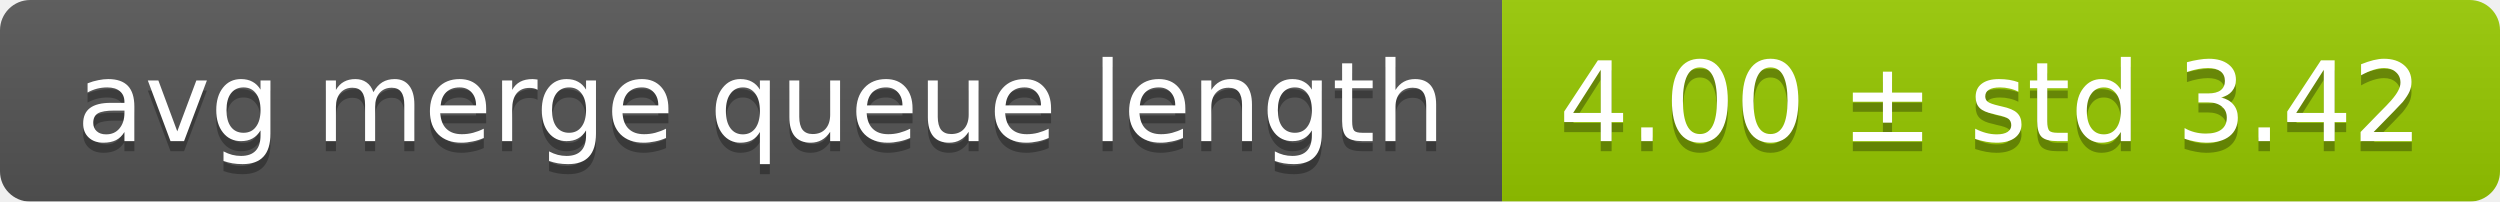
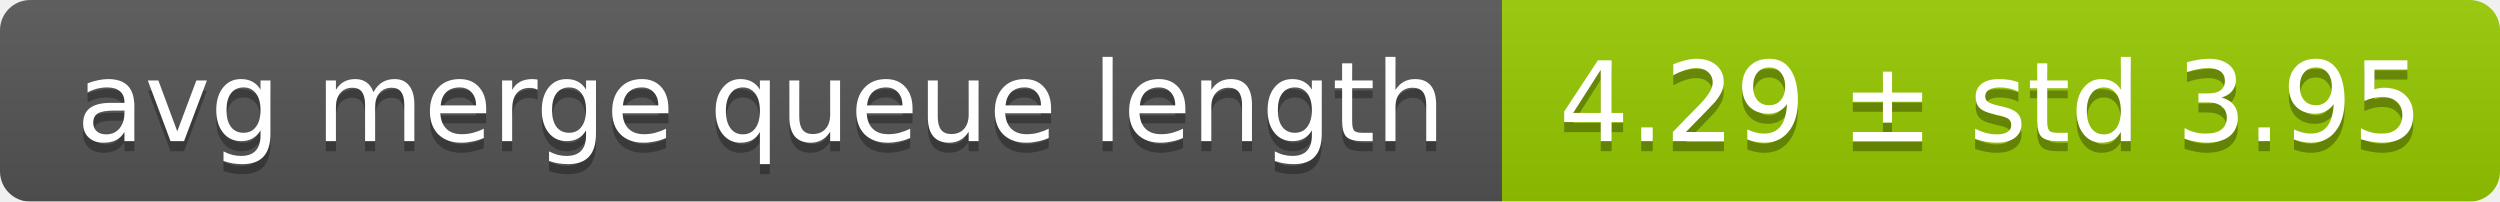
<svg xmlns="http://www.w3.org/2000/svg" width="248" height="20">
  <linearGradient id="smooth" x2="0" y2="100%">
    <stop offset="0" stop-color="#bbb" stop-opacity=".1" />
    <stop offset="1" stop-opacity=".1" />
  </linearGradient>
  <mask id="round">
    <rect width="248" height="20" rx="3" fill="#fff" />
  </mask>
  <g mask="url(#round)">
    <rect width="149" height="20" fill="#555" />
    <rect x="149" width="99" height="20" fill="#97ca00" />
    <rect width="248" height="20" fill="url(#smooth)" />
  </g>
  <g fill="#fff" text-anchor="middle" font-family="DejaVu Sans,Verdana,Geneva,sans-serif" font-size="11">
    <text x="75.5" y="15" fill="#010101" fill-opacity=".3">avg merge queue length</text>
    <text x="75.5" y="14">avg merge queue length</text>
-     <text x="197.5" y="15" fill="#010101" fill-opacity=".3">4.00 ± std 3.42</text>
-     <text x="197.5" y="14">4.00 ± std 3.42</text>
+     <text x="197.5" y="15" fill="#010101" fill-opacity=".3">4.29 ± std 3.95</text>
+     <text x="197.5" y="14">4.29 ± std 3.95</text>
  </g>
</svg>
